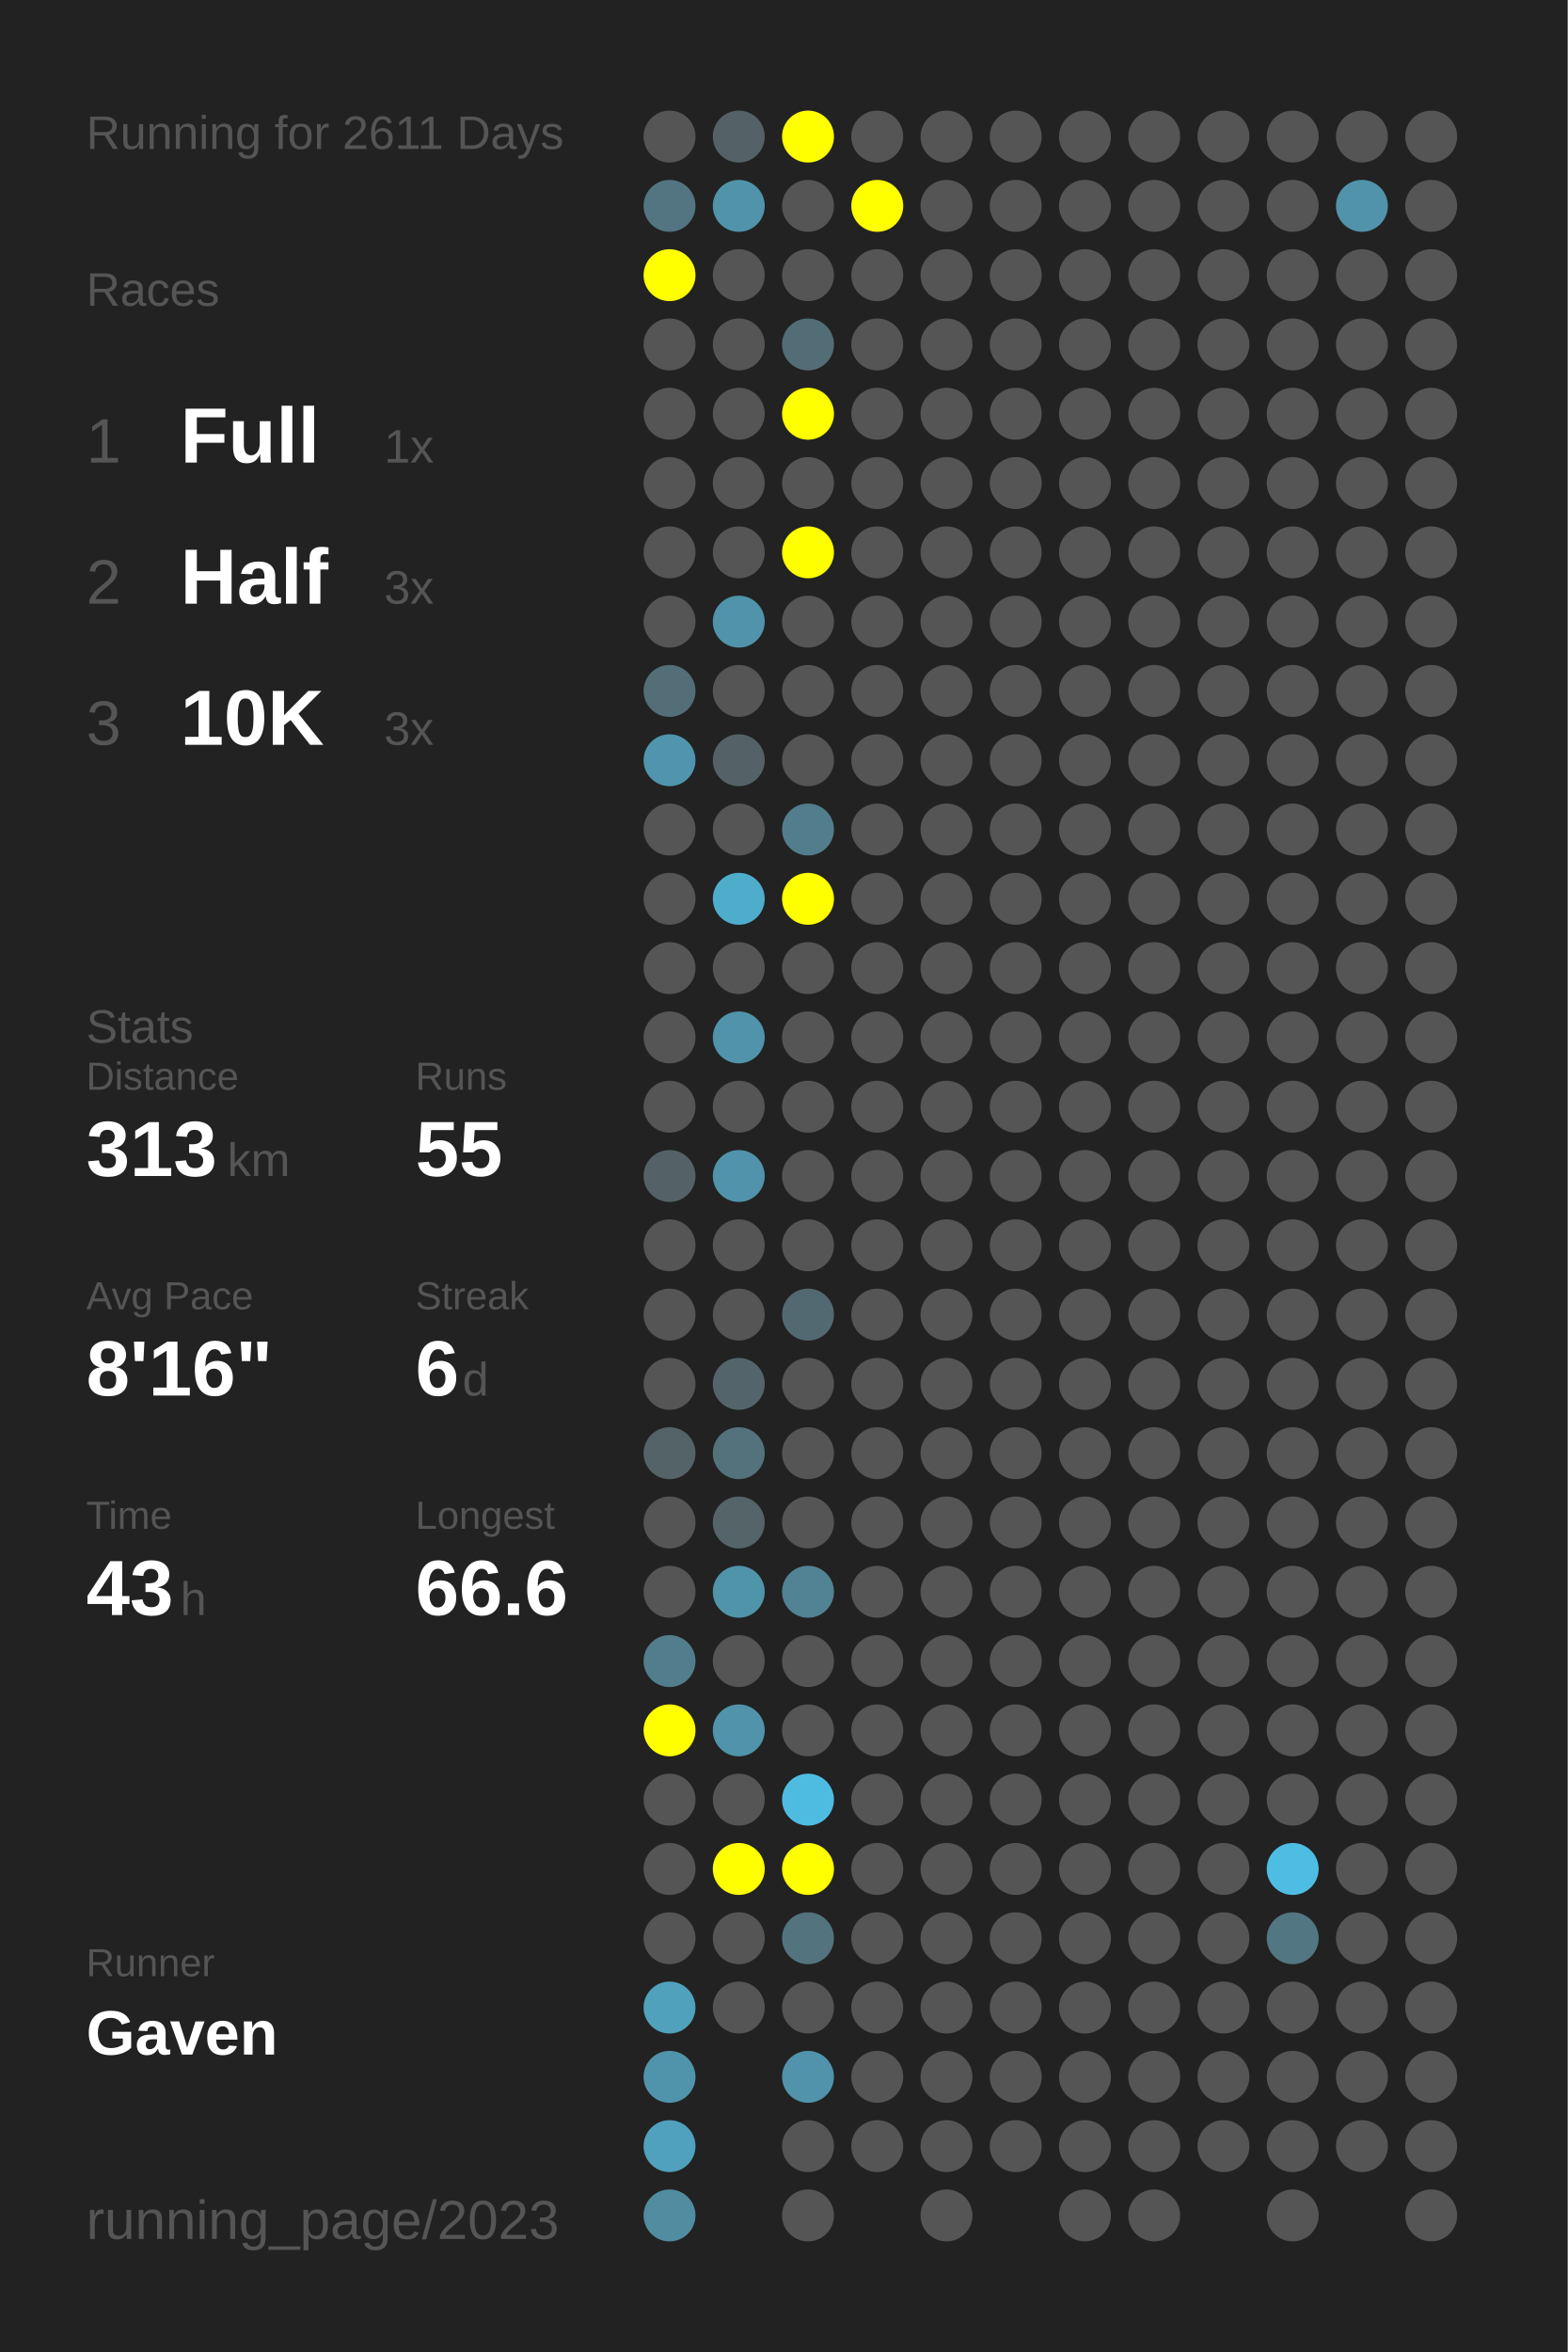
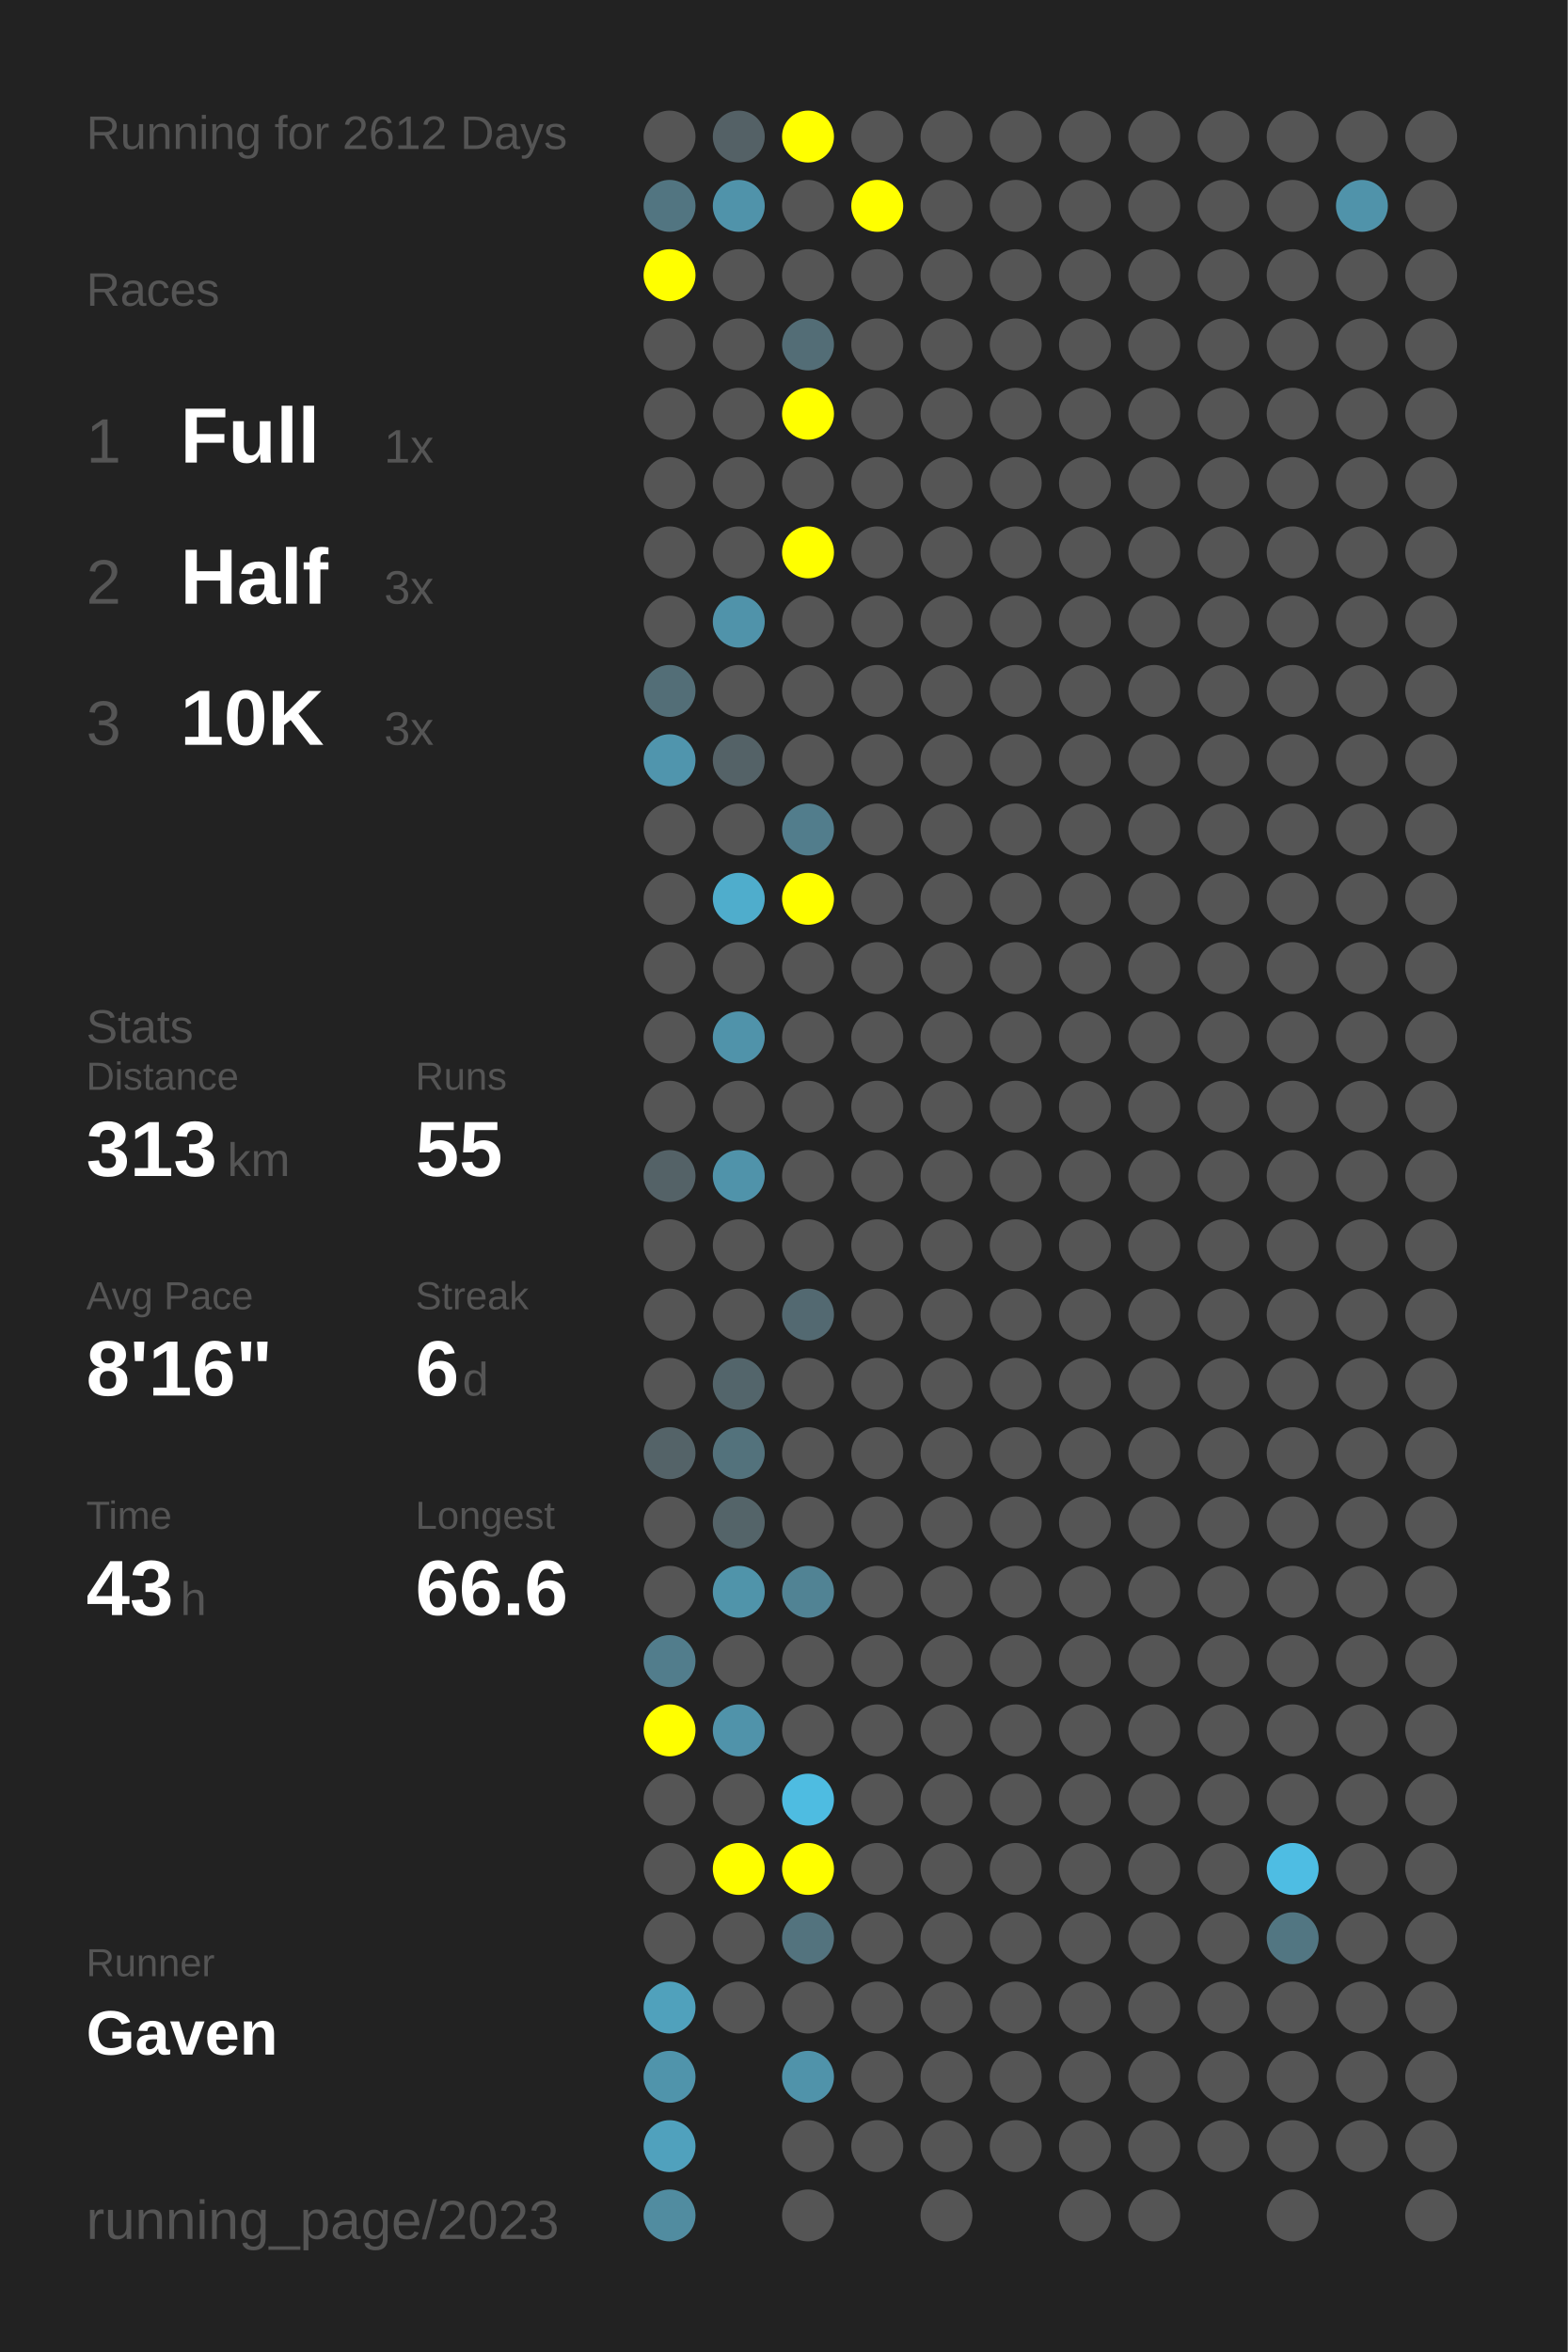
<svg xmlns="http://www.w3.org/2000/svg" baseProfile="full" height="300mm" version="1.1" viewBox="0,0,200,300" width="200mm">
  <defs />
  <rect fill="#222222" height="300" width="200" x="0" y="0" />
-   <text fill="#555555" style="font-size:6px; font-family:Arial;" x="11" y="19">Running for 2611 Days</text>
+   <text fill="#555555" style="font-size:6px; font-family:Arial;" x="11" y="19">Running for 2612 Days</text>
  <text fill="#555555" style="font-size:6px; font-family:Arial;" x="11" y="39">Races</text>
  <text fill="#555555" style="font-size:8px; font-family:Arial;" x="11" y="59">1</text>
  <text fill="#FFFFFF" style="font-size:10px; font-family:Arial; font-weight:bold;" x="23" y="59">Full</text>
  <text fill="#555555" style="font-size:6px; font-family:Arial;" x="49" y="59">1x</text>
  <text fill="#555555" style="font-size:8px; font-family:Arial;" x="11" y="77">2</text>
  <text fill="#FFFFFF" style="font-size:10px; font-family:Arial; font-weight:bold;" x="23" y="77">Half</text>
  <text fill="#555555" style="font-size:6px; font-family:Arial;" x="49" y="77">3x</text>
  <text fill="#555555" style="font-size:8px; font-family:Arial;" x="11" y="95">3</text>
  <text fill="#FFFFFF" style="font-size:10px; font-family:Arial; font-weight:bold;" x="23" y="95">10K</text>
  <text fill="#555555" style="font-size:6px; font-family:Arial;" x="49" y="95">3x</text>
  <text fill="#555555" style="font-size:6px; font-family:Arial;" x="11" y="133">Stats</text>
  <text fill="#555555" style="font-size:5px; font-family:Arial;" x="11" y="139">Distance</text>
  <text fill="#FFFFFF" style="font-size:10px; font-family:Arial; font-weight:bold;" x="11" y="150">313</text>
  <text fill="#555555" style="font-size:6px; font-family:Arial;" x="29" y="150">km</text>
  <text fill="#555555" style="font-size:5px; font-family:Arial;" x="53" y="139">Runs</text>
  <text fill="#FFFFFF" style="font-size:10px; font-family:Arial; font-weight:bold;" x="53" y="150">55</text>
  <text fill="#555555" style="font-size:5px; font-family:Arial;" x="11" y="167">Avg Pace</text>
  <text fill="#FFFFFF" style="font-size:10px; font-family:Arial; font-weight:bold;" x="11" y="178">8'16"</text>
  <text fill="#555555" style="font-size:5px; font-family:Arial;" x="53" y="167">Streak</text>
  <text fill="#FFFFFF" style="font-size:10px; font-family:Arial; font-weight:bold;" x="53" y="178">6</text>
  <text fill="#555555" style="font-size:6px; font-family:Arial;" x="59" y="178">d</text>
  <text fill="#555555" style="font-size:5px; font-family:Arial;" x="11" y="195">Time</text>
  <text fill="#FFFFFF" style="font-size:10px; font-family:Arial; font-weight:bold;" x="11" y="206">43</text>
  <text fill="#555555" style="font-size:6px; font-family:Arial;" x="23" y="206">h</text>
  <text fill="#555555" style="font-size:5px; font-family:Arial;" x="53" y="195">Longest</text>
  <text fill="#FFFFFF" style="font-size:10px; font-family:Arial; font-weight:bold;" x="53" y="206">66.6</text>
  <text fill="#555555" style="font-size:5px; font-family:Arial;" x="11" y="252.065">Runner</text>
  <text fill="#FFFFFF" style="font-size:8px; font-family:Arial; font-weight:bold;" x="11" y="262.065">Gaven</text>
  <text fill="#555555" style="font-size:7px; font-family:Arial;" x="11" y="285.581">running_page/2023</text>
  <circle cx="85.417" cy="17.419" fill="#555555" r="3.312" />
  <circle cx="85.417" cy="26.258" fill="#527581" r="3.312" />
  <circle cx="85.417" cy="35.097" fill="#FFFF00" r="3.312" />
  <circle cx="85.417" cy="43.935" fill="#555555" r="3.312" />
  <circle cx="85.417" cy="52.774" fill="#555555" r="3.312" />
  <circle cx="85.417" cy="61.613" fill="#555555" r="3.312" />
  <circle cx="85.417" cy="70.452" fill="#555555" r="3.312" />
  <circle cx="85.417" cy="79.29" fill="#555555" r="3.312" />
  <circle cx="85.417" cy="88.129" fill="#536e77" r="3.312" />
  <circle cx="85.417" cy="96.968" fill="#5095ad" r="3.312" />
  <circle cx="85.417" cy="105.806" fill="#555555" r="3.312" />
  <circle cx="85.417" cy="114.645" fill="#555555" r="3.312" />
  <circle cx="85.417" cy="123.484" fill="#555555" r="3.312" />
  <circle cx="85.417" cy="132.323" fill="#555555" r="3.312" />
  <circle cx="85.417" cy="141.161" fill="#555555" r="3.312" />
  <circle cx="85.417" cy="150" fill="#546267" r="3.312" />
  <circle cx="85.417" cy="158.839" fill="#555555" r="3.312" />
  <circle cx="85.417" cy="167.677" fill="#555555" r="3.312" />
  <circle cx="85.417" cy="176.516" fill="#555555" r="3.312" />
  <circle cx="85.417" cy="185.355" fill="#546368" r="3.312" />
  <circle cx="85.417" cy="194.194" fill="#555555" r="3.312" />
  <circle cx="85.417" cy="203.032" fill="#555555" r="3.312" />
  <circle cx="85.417" cy="211.871" fill="#527d8c" r="3.312" />
  <circle cx="85.417" cy="220.71" fill="#FFFF00" r="3.312" />
  <circle cx="85.417" cy="229.548" fill="#555555" r="3.312" />
  <circle cx="85.417" cy="238.387" fill="#555555" r="3.312" />
  <circle cx="85.417" cy="247.226" fill="#555555" r="3.312" />
  <circle cx="85.417" cy="256.065" fill="#50a1bc" r="3.312" />
  <circle cx="85.417" cy="264.903" fill="#5094ab" r="3.312" />
  <circle cx="85.417" cy="273.742" fill="#50a1bd" r="3.312" />
  <circle cx="85.417" cy="282.581" fill="#518ca0" r="3.312" />
  <circle cx="94.25" cy="17.419" fill="#546166" r="3.312" />
  <circle cx="94.25" cy="26.258" fill="#5093aa" r="3.312" />
  <circle cx="94.25" cy="35.097" fill="#555555" r="3.312" />
  <circle cx="94.25" cy="43.935" fill="#555555" r="3.312" />
  <circle cx="94.25" cy="52.774" fill="#555555" r="3.312" />
  <circle cx="94.25" cy="61.613" fill="#555555" r="3.312" />
  <circle cx="94.25" cy="70.452" fill="#555555" r="3.312" />
  <circle cx="94.25" cy="79.29" fill="#5093aa" r="3.312" />
  <circle cx="94.25" cy="88.129" fill="#555555" r="3.312" />
  <circle cx="94.25" cy="96.968" fill="#546267" r="3.312" />
  <circle cx="94.25" cy="105.806" fill="#555555" r="3.312" />
  <circle cx="94.25" cy="114.645" fill="#4fadcc" r="3.312" />
  <circle cx="94.25" cy="123.484" fill="#555555" r="3.312" />
  <circle cx="94.25" cy="132.323" fill="#5093aa" r="3.312" />
  <circle cx="94.25" cy="141.161" fill="#555555" r="3.312" />
  <circle cx="94.25" cy="150" fill="#5093aa" r="3.312" />
  <circle cx="94.25" cy="158.839" fill="#555555" r="3.312" />
  <circle cx="94.25" cy="167.677" fill="#555555" r="3.312" />
  <circle cx="94.25" cy="176.516" fill="#53656b" r="3.312" />
  <circle cx="94.25" cy="185.355" fill="#53727c" r="3.312" />
  <circle cx="94.25" cy="194.194" fill="#546469" r="3.312" />
  <circle cx="94.25" cy="203.032" fill="#5094aa" r="3.312" />
  <circle cx="94.25" cy="211.871" fill="#555555" r="3.312" />
  <circle cx="94.25" cy="220.71" fill="#5093aa" r="3.312" />
  <circle cx="94.25" cy="229.548" fill="#555555" r="3.312" />
  <circle cx="94.25" cy="238.387" fill="#FFFF00" r="3.312" />
  <circle cx="94.25" cy="247.226" fill="#555555" r="3.312" />
  <circle cx="94.25" cy="256.065" fill="#555555" r="3.312" />
  <circle cx="103.083" cy="17.419" fill="#FFFF00" r="3.312" />
  <circle cx="103.083" cy="26.258" fill="#555555" r="3.312" />
  <circle cx="103.083" cy="35.097" fill="#555555" r="3.312" />
  <circle cx="103.083" cy="43.935" fill="#536d76" r="3.312" />
  <circle cx="103.083" cy="52.774" fill="#FFFF00" r="3.312" />
  <circle cx="103.083" cy="61.613" fill="#555555" r="3.312" />
  <circle cx="103.083" cy="70.452" fill="#FFFF00" r="3.312" />
  <circle cx="103.083" cy="79.29" fill="#555555" r="3.312" />
  <circle cx="103.083" cy="88.129" fill="#555555" r="3.312" />
  <circle cx="103.083" cy="96.968" fill="#555555" r="3.312" />
  <circle cx="103.083" cy="105.806" fill="#527d8c" r="3.312" />
  <circle cx="103.083" cy="114.645" fill="#FFFF00" r="3.312" />
  <circle cx="103.083" cy="123.484" fill="#555555" r="3.312" />
  <circle cx="103.083" cy="132.323" fill="#555555" r="3.312" />
  <circle cx="103.083" cy="141.161" fill="#555555" r="3.312" />
  <circle cx="103.083" cy="150" fill="#555555" r="3.312" />
  <circle cx="103.083" cy="158.839" fill="#555555" r="3.312" />
  <circle cx="103.083" cy="167.677" fill="#536971" r="3.312" />
  <circle cx="103.083" cy="176.516" fill="#555555" r="3.312" />
  <circle cx="103.083" cy="185.355" fill="#555555" r="3.312" />
  <circle cx="103.083" cy="194.194" fill="#555555" r="3.312" />
  <circle cx="103.083" cy="203.032" fill="#518394" r="3.312" />
  <circle cx="103.083" cy="211.871" fill="#555555" r="3.312" />
  <circle cx="103.083" cy="220.71" fill="#555555" r="3.312" />
  <circle cx="103.083" cy="229.548" fill="#4ebce1" r="3.312" />
  <circle cx="103.083" cy="238.387" fill="#FFFF00" r="3.312" />
  <circle cx="103.083" cy="247.226" fill="#53737e" r="3.312" />
  <circle cx="103.083" cy="256.065" fill="#555555" r="3.312" />
  <circle cx="103.083" cy="264.903" fill="#5093aa" r="3.312" />
  <circle cx="103.083" cy="273.742" fill="#555555" r="3.312" />
  <circle cx="103.083" cy="282.581" fill="#555555" r="3.312" />
  <circle cx="111.917" cy="17.419" fill="#555555" r="3.312" />
  <circle cx="111.917" cy="26.258" fill="#FFFF00" r="3.312" />
  <circle cx="111.917" cy="35.097" fill="#555555" r="3.312" />
  <circle cx="111.917" cy="43.935" fill="#555555" r="3.312" />
  <circle cx="111.917" cy="52.774" fill="#555555" r="3.312" />
  <circle cx="111.917" cy="61.613" fill="#555555" r="3.312" />
  <circle cx="111.917" cy="70.452" fill="#555555" r="3.312" />
  <circle cx="111.917" cy="79.29" fill="#555555" r="3.312" />
  <circle cx="111.917" cy="88.129" fill="#555555" r="3.312" />
  <circle cx="111.917" cy="96.968" fill="#555555" r="3.312" />
  <circle cx="111.917" cy="105.806" fill="#555555" r="3.312" />
  <circle cx="111.917" cy="114.645" fill="#555555" r="3.312" />
  <circle cx="111.917" cy="123.484" fill="#555555" r="3.312" />
  <circle cx="111.917" cy="132.323" fill="#555555" r="3.312" />
  <circle cx="111.917" cy="141.161" fill="#555555" r="3.312" />
  <circle cx="111.917" cy="150" fill="#555555" r="3.312" />
  <circle cx="111.917" cy="158.839" fill="#555555" r="3.312" />
  <circle cx="111.917" cy="167.677" fill="#555555" r="3.312" />
  <circle cx="111.917" cy="176.516" fill="#555555" r="3.312" />
  <circle cx="111.917" cy="185.355" fill="#555555" r="3.312" />
  <circle cx="111.917" cy="194.194" fill="#555555" r="3.312" />
  <circle cx="111.917" cy="203.032" fill="#555555" r="3.312" />
  <circle cx="111.917" cy="211.871" fill="#555555" r="3.312" />
  <circle cx="111.917" cy="220.71" fill="#555555" r="3.312" />
  <circle cx="111.917" cy="229.548" fill="#555555" r="3.312" />
  <circle cx="111.917" cy="238.387" fill="#555555" r="3.312" />
  <circle cx="111.917" cy="247.226" fill="#555555" r="3.312" />
  <circle cx="111.917" cy="256.065" fill="#555555" r="3.312" />
  <circle cx="111.917" cy="264.903" fill="#555555" r="3.312" />
  <circle cx="111.917" cy="273.742" fill="#555555" r="3.312" />
  <circle cx="120.75" cy="17.419" fill="#555555" r="3.312" />
  <circle cx="120.75" cy="26.258" fill="#555555" r="3.312" />
  <circle cx="120.75" cy="35.097" fill="#555555" r="3.312" />
  <circle cx="120.75" cy="43.935" fill="#555555" r="3.312" />
  <circle cx="120.75" cy="52.774" fill="#555555" r="3.312" />
  <circle cx="120.75" cy="61.613" fill="#555555" r="3.312" />
  <circle cx="120.75" cy="70.452" fill="#555555" r="3.312" />
  <circle cx="120.75" cy="79.29" fill="#555555" r="3.312" />
  <circle cx="120.75" cy="88.129" fill="#555555" r="3.312" />
  <circle cx="120.75" cy="96.968" fill="#555555" r="3.312" />
  <circle cx="120.75" cy="105.806" fill="#555555" r="3.312" />
  <circle cx="120.75" cy="114.645" fill="#555555" r="3.312" />
  <circle cx="120.75" cy="123.484" fill="#555555" r="3.312" />
  <circle cx="120.75" cy="132.323" fill="#555555" r="3.312" />
  <circle cx="120.75" cy="141.161" fill="#555555" r="3.312" />
  <circle cx="120.75" cy="150" fill="#555555" r="3.312" />
  <circle cx="120.75" cy="158.839" fill="#555555" r="3.312" />
  <circle cx="120.75" cy="167.677" fill="#555555" r="3.312" />
  <circle cx="120.75" cy="176.516" fill="#555555" r="3.312" />
  <circle cx="120.75" cy="185.355" fill="#555555" r="3.312" />
  <circle cx="120.75" cy="194.194" fill="#555555" r="3.312" />
  <circle cx="120.75" cy="203.032" fill="#555555" r="3.312" />
  <circle cx="120.75" cy="211.871" fill="#555555" r="3.312" />
  <circle cx="120.75" cy="220.71" fill="#555555" r="3.312" />
  <circle cx="120.75" cy="229.548" fill="#555555" r="3.312" />
  <circle cx="120.75" cy="238.387" fill="#555555" r="3.312" />
  <circle cx="120.75" cy="247.226" fill="#555555" r="3.312" />
  <circle cx="120.75" cy="256.065" fill="#555555" r="3.312" />
  <circle cx="120.75" cy="264.903" fill="#555555" r="3.312" />
  <circle cx="120.75" cy="273.742" fill="#555555" r="3.312" />
  <circle cx="120.75" cy="282.581" fill="#555555" r="3.312" />
  <circle cx="129.583" cy="17.419" fill="#555555" r="3.312" />
  <circle cx="129.583" cy="26.258" fill="#555555" r="3.312" />
  <circle cx="129.583" cy="35.097" fill="#555555" r="3.312" />
  <circle cx="129.583" cy="43.935" fill="#555555" r="3.312" />
  <circle cx="129.583" cy="52.774" fill="#555555" r="3.312" />
  <circle cx="129.583" cy="61.613" fill="#555555" r="3.312" />
  <circle cx="129.583" cy="70.452" fill="#555555" r="3.312" />
  <circle cx="129.583" cy="79.29" fill="#555555" r="3.312" />
  <circle cx="129.583" cy="88.129" fill="#555555" r="3.312" />
  <circle cx="129.583" cy="96.968" fill="#555555" r="3.312" />
  <circle cx="129.583" cy="105.806" fill="#555555" r="3.312" />
  <circle cx="129.583" cy="114.645" fill="#555555" r="3.312" />
  <circle cx="129.583" cy="123.484" fill="#555555" r="3.312" />
  <circle cx="129.583" cy="132.323" fill="#555555" r="3.312" />
  <circle cx="129.583" cy="141.161" fill="#555555" r="3.312" />
  <circle cx="129.583" cy="150" fill="#555555" r="3.312" />
  <circle cx="129.583" cy="158.839" fill="#555555" r="3.312" />
  <circle cx="129.583" cy="167.677" fill="#555555" r="3.312" />
  <circle cx="129.583" cy="176.516" fill="#555555" r="3.312" />
  <circle cx="129.583" cy="185.355" fill="#555555" r="3.312" />
  <circle cx="129.583" cy="194.194" fill="#555555" r="3.312" />
  <circle cx="129.583" cy="203.032" fill="#555555" r="3.312" />
  <circle cx="129.583" cy="211.871" fill="#555555" r="3.312" />
  <circle cx="129.583" cy="220.71" fill="#555555" r="3.312" />
  <circle cx="129.583" cy="229.548" fill="#555555" r="3.312" />
  <circle cx="129.583" cy="238.387" fill="#555555" r="3.312" />
  <circle cx="129.583" cy="247.226" fill="#555555" r="3.312" />
  <circle cx="129.583" cy="256.065" fill="#555555" r="3.312" />
  <circle cx="129.583" cy="264.903" fill="#555555" r="3.312" />
  <circle cx="129.583" cy="273.742" fill="#555555" r="3.312" />
  <circle cx="138.417" cy="17.419" fill="#555555" r="3.312" />
  <circle cx="138.417" cy="26.258" fill="#555555" r="3.312" />
  <circle cx="138.417" cy="35.097" fill="#555555" r="3.312" />
  <circle cx="138.417" cy="43.935" fill="#555555" r="3.312" />
  <circle cx="138.417" cy="52.774" fill="#555555" r="3.312" />
  <circle cx="138.417" cy="61.613" fill="#555555" r="3.312" />
  <circle cx="138.417" cy="70.452" fill="#555555" r="3.312" />
  <circle cx="138.417" cy="79.29" fill="#555555" r="3.312" />
  <circle cx="138.417" cy="88.129" fill="#555555" r="3.312" />
  <circle cx="138.417" cy="96.968" fill="#555555" r="3.312" />
  <circle cx="138.417" cy="105.806" fill="#555555" r="3.312" />
  <circle cx="138.417" cy="114.645" fill="#555555" r="3.312" />
  <circle cx="138.417" cy="123.484" fill="#555555" r="3.312" />
  <circle cx="138.417" cy="132.323" fill="#555555" r="3.312" />
  <circle cx="138.417" cy="141.161" fill="#555555" r="3.312" />
  <circle cx="138.417" cy="150" fill="#555555" r="3.312" />
  <circle cx="138.417" cy="158.839" fill="#555555" r="3.312" />
  <circle cx="138.417" cy="167.677" fill="#555555" r="3.312" />
  <circle cx="138.417" cy="176.516" fill="#555555" r="3.312" />
  <circle cx="138.417" cy="185.355" fill="#555555" r="3.312" />
  <circle cx="138.417" cy="194.194" fill="#555555" r="3.312" />
  <circle cx="138.417" cy="203.032" fill="#555555" r="3.312" />
  <circle cx="138.417" cy="211.871" fill="#555555" r="3.312" />
  <circle cx="138.417" cy="220.71" fill="#555555" r="3.312" />
  <circle cx="138.417" cy="229.548" fill="#555555" r="3.312" />
  <circle cx="138.417" cy="238.387" fill="#555555" r="3.312" />
  <circle cx="138.417" cy="247.226" fill="#555555" r="3.312" />
  <circle cx="138.417" cy="256.065" fill="#555555" r="3.312" />
  <circle cx="138.417" cy="264.903" fill="#555555" r="3.312" />
  <circle cx="138.417" cy="273.742" fill="#555555" r="3.312" />
  <circle cx="138.417" cy="282.581" fill="#555555" r="3.312" />
  <circle cx="147.25" cy="17.419" fill="#555555" r="3.312" />
  <circle cx="147.25" cy="26.258" fill="#555555" r="3.312" />
  <circle cx="147.25" cy="35.097" fill="#555555" r="3.312" />
  <circle cx="147.25" cy="43.935" fill="#555555" r="3.312" />
  <circle cx="147.25" cy="52.774" fill="#555555" r="3.312" />
  <circle cx="147.25" cy="61.613" fill="#555555" r="3.312" />
  <circle cx="147.25" cy="70.452" fill="#555555" r="3.312" />
  <circle cx="147.25" cy="79.29" fill="#555555" r="3.312" />
  <circle cx="147.25" cy="88.129" fill="#555555" r="3.312" />
  <circle cx="147.25" cy="96.968" fill="#555555" r="3.312" />
  <circle cx="147.25" cy="105.806" fill="#555555" r="3.312" />
  <circle cx="147.25" cy="114.645" fill="#555555" r="3.312" />
  <circle cx="147.25" cy="123.484" fill="#555555" r="3.312" />
  <circle cx="147.25" cy="132.323" fill="#555555" r="3.312" />
  <circle cx="147.25" cy="141.161" fill="#555555" r="3.312" />
  <circle cx="147.25" cy="150" fill="#555555" r="3.312" />
  <circle cx="147.25" cy="158.839" fill="#555555" r="3.312" />
  <circle cx="147.25" cy="167.677" fill="#555555" r="3.312" />
  <circle cx="147.25" cy="176.516" fill="#555555" r="3.312" />
  <circle cx="147.25" cy="185.355" fill="#555555" r="3.312" />
  <circle cx="147.25" cy="194.194" fill="#555555" r="3.312" />
  <circle cx="147.25" cy="203.032" fill="#555555" r="3.312" />
  <circle cx="147.25" cy="211.871" fill="#555555" r="3.312" />
  <circle cx="147.25" cy="220.71" fill="#555555" r="3.312" />
  <circle cx="147.25" cy="229.548" fill="#555555" r="3.312" />
  <circle cx="147.25" cy="238.387" fill="#555555" r="3.312" />
  <circle cx="147.25" cy="247.226" fill="#555555" r="3.312" />
  <circle cx="147.25" cy="256.065" fill="#555555" r="3.312" />
  <circle cx="147.25" cy="264.903" fill="#555555" r="3.312" />
  <circle cx="147.25" cy="273.742" fill="#555555" r="3.312" />
  <circle cx="147.25" cy="282.581" fill="#555555" r="3.312" />
  <circle cx="156.083" cy="17.419" fill="#555555" r="3.312" />
  <circle cx="156.083" cy="26.258" fill="#555555" r="3.312" />
  <circle cx="156.083" cy="35.097" fill="#555555" r="3.312" />
  <circle cx="156.083" cy="43.935" fill="#555555" r="3.312" />
  <circle cx="156.083" cy="52.774" fill="#555555" r="3.312" />
  <circle cx="156.083" cy="61.613" fill="#555555" r="3.312" />
  <circle cx="156.083" cy="70.452" fill="#555555" r="3.312" />
  <circle cx="156.083" cy="79.29" fill="#555555" r="3.312" />
  <circle cx="156.083" cy="88.129" fill="#555555" r="3.312" />
  <circle cx="156.083" cy="96.968" fill="#555555" r="3.312" />
  <circle cx="156.083" cy="105.806" fill="#555555" r="3.312" />
  <circle cx="156.083" cy="114.645" fill="#555555" r="3.312" />
  <circle cx="156.083" cy="123.484" fill="#555555" r="3.312" />
  <circle cx="156.083" cy="132.323" fill="#555555" r="3.312" />
  <circle cx="156.083" cy="141.161" fill="#555555" r="3.312" />
  <circle cx="156.083" cy="150" fill="#555555" r="3.312" />
  <circle cx="156.083" cy="158.839" fill="#555555" r="3.312" />
  <circle cx="156.083" cy="167.677" fill="#555555" r="3.312" />
  <circle cx="156.083" cy="176.516" fill="#555555" r="3.312" />
  <circle cx="156.083" cy="185.355" fill="#555555" r="3.312" />
  <circle cx="156.083" cy="194.194" fill="#555555" r="3.312" />
  <circle cx="156.083" cy="203.032" fill="#555555" r="3.312" />
  <circle cx="156.083" cy="211.871" fill="#555555" r="3.312" />
  <circle cx="156.083" cy="220.71" fill="#555555" r="3.312" />
  <circle cx="156.083" cy="229.548" fill="#555555" r="3.312" />
  <circle cx="156.083" cy="238.387" fill="#555555" r="3.312" />
  <circle cx="156.083" cy="247.226" fill="#555555" r="3.312" />
  <circle cx="156.083" cy="256.065" fill="#555555" r="3.312" />
  <circle cx="156.083" cy="264.903" fill="#555555" r="3.312" />
  <circle cx="156.083" cy="273.742" fill="#555555" r="3.312" />
  <circle cx="164.917" cy="17.419" fill="#555555" r="3.312" />
  <circle cx="164.917" cy="26.258" fill="#555555" r="3.312" />
  <circle cx="164.917" cy="35.097" fill="#555555" r="3.312" />
  <circle cx="164.917" cy="43.935" fill="#555555" r="3.312" />
  <circle cx="164.917" cy="52.774" fill="#555555" r="3.312" />
  <circle cx="164.917" cy="61.613" fill="#555555" r="3.312" />
  <circle cx="164.917" cy="70.452" fill="#555555" r="3.312" />
  <circle cx="164.917" cy="79.29" fill="#555555" r="3.312" />
  <circle cx="164.917" cy="88.129" fill="#555555" r="3.312" />
  <circle cx="164.917" cy="96.968" fill="#555555" r="3.312" />
  <circle cx="164.917" cy="105.806" fill="#555555" r="3.312" />
  <circle cx="164.917" cy="114.645" fill="#555555" r="3.312" />
  <circle cx="164.917" cy="123.484" fill="#555555" r="3.312" />
  <circle cx="164.917" cy="132.323" fill="#555555" r="3.312" />
  <circle cx="164.917" cy="141.161" fill="#555555" r="3.312" />
  <circle cx="164.917" cy="150" fill="#555555" r="3.312" />
  <circle cx="164.917" cy="158.839" fill="#555555" r="3.312" />
  <circle cx="164.917" cy="167.677" fill="#555555" r="3.312" />
  <circle cx="164.917" cy="176.516" fill="#555555" r="3.312" />
  <circle cx="164.917" cy="185.355" fill="#555555" r="3.312" />
  <circle cx="164.917" cy="194.194" fill="#555555" r="3.312" />
  <circle cx="164.917" cy="203.032" fill="#555555" r="3.312" />
  <circle cx="164.917" cy="211.871" fill="#555555" r="3.312" />
  <circle cx="164.917" cy="220.71" fill="#555555" r="3.312" />
  <circle cx="164.917" cy="229.548" fill="#555555" r="3.312" />
  <circle cx="164.917" cy="238.387" fill="#4ebde3" r="3.312" />
  <circle cx="164.917" cy="247.226" fill="#527682" r="3.312" />
  <circle cx="164.917" cy="256.065" fill="#555555" r="3.312" />
  <circle cx="164.917" cy="264.903" fill="#555555" r="3.312" />
  <circle cx="164.917" cy="273.742" fill="#555555" r="3.312" />
  <circle cx="164.917" cy="282.581" fill="#555555" r="3.312" />
  <circle cx="173.75" cy="17.419" fill="#555555" r="3.312" />
  <circle cx="173.75" cy="26.258" fill="#5093aa" r="3.312" />
  <circle cx="173.75" cy="35.097" fill="#555555" r="3.312" />
  <circle cx="173.75" cy="43.935" fill="#555555" r="3.312" />
  <circle cx="173.75" cy="52.774" fill="#555555" r="3.312" />
  <circle cx="173.75" cy="61.613" fill="#555555" r="3.312" />
  <circle cx="173.75" cy="70.452" fill="#555555" r="3.312" />
  <circle cx="173.75" cy="79.29" fill="#555555" r="3.312" />
  <circle cx="173.75" cy="88.129" fill="#555555" r="3.312" />
  <circle cx="173.75" cy="96.968" fill="#555555" r="3.312" />
  <circle cx="173.75" cy="105.806" fill="#555555" r="3.312" />
  <circle cx="173.75" cy="114.645" fill="#555555" r="3.312" />
  <circle cx="173.75" cy="123.484" fill="#555555" r="3.312" />
  <circle cx="173.75" cy="132.323" fill="#555555" r="3.312" />
  <circle cx="173.75" cy="141.161" fill="#555555" r="3.312" />
  <circle cx="173.75" cy="150" fill="#555555" r="3.312" />
  <circle cx="173.75" cy="158.839" fill="#555555" r="3.312" />
  <circle cx="173.75" cy="167.677" fill="#555555" r="3.312" />
  <circle cx="173.75" cy="176.516" fill="#555555" r="3.312" />
  <circle cx="173.75" cy="185.355" fill="#555555" r="3.312" />
  <circle cx="173.75" cy="194.194" fill="#555555" r="3.312" />
  <circle cx="173.75" cy="203.032" fill="#555555" r="3.312" />
  <circle cx="173.75" cy="211.871" fill="#555555" r="3.312" />
  <circle cx="173.75" cy="220.71" fill="#555555" r="3.312" />
  <circle cx="173.75" cy="229.548" fill="#555555" r="3.312" />
  <circle cx="173.75" cy="238.387" fill="#555555" r="3.312" />
  <circle cx="173.75" cy="247.226" fill="#555555" r="3.312" />
  <circle cx="173.75" cy="256.065" fill="#555555" r="3.312" />
  <circle cx="173.75" cy="264.903" fill="#555555" r="3.312" />
  <circle cx="173.75" cy="273.742" fill="#555555" r="3.312" />
  <circle cx="182.583" cy="17.419" fill="#555555" r="3.312" />
  <circle cx="182.583" cy="26.258" fill="#555555" r="3.312" />
  <circle cx="182.583" cy="35.097" fill="#555555" r="3.312" />
  <circle cx="182.583" cy="43.935" fill="#555555" r="3.312" />
  <circle cx="182.583" cy="52.774" fill="#555555" r="3.312" />
  <circle cx="182.583" cy="61.613" fill="#555555" r="3.312" />
  <circle cx="182.583" cy="70.452" fill="#555555" r="3.312" />
  <circle cx="182.583" cy="79.29" fill="#555555" r="3.312" />
  <circle cx="182.583" cy="88.129" fill="#555555" r="3.312" />
  <circle cx="182.583" cy="96.968" fill="#555555" r="3.312" />
  <circle cx="182.583" cy="105.806" fill="#555555" r="3.312" />
  <circle cx="182.583" cy="114.645" fill="#555555" r="3.312" />
  <circle cx="182.583" cy="123.484" fill="#555555" r="3.312" />
  <circle cx="182.583" cy="132.323" fill="#555555" r="3.312" />
  <circle cx="182.583" cy="141.161" fill="#555555" r="3.312" />
  <circle cx="182.583" cy="150" fill="#555555" r="3.312" />
  <circle cx="182.583" cy="158.839" fill="#555555" r="3.312" />
  <circle cx="182.583" cy="167.677" fill="#555555" r="3.312" />
  <circle cx="182.583" cy="176.516" fill="#555555" r="3.312" />
  <circle cx="182.583" cy="185.355" fill="#555555" r="3.312" />
  <circle cx="182.583" cy="194.194" fill="#555555" r="3.312" />
  <circle cx="182.583" cy="203.032" fill="#555555" r="3.312" />
  <circle cx="182.583" cy="211.871" fill="#555555" r="3.312" />
  <circle cx="182.583" cy="220.71" fill="#555555" r="3.312" />
  <circle cx="182.583" cy="229.548" fill="#555555" r="3.312" />
  <circle cx="182.583" cy="238.387" fill="#555555" r="3.312" />
  <circle cx="182.583" cy="247.226" fill="#555555" r="3.312" />
  <circle cx="182.583" cy="256.065" fill="#555555" r="3.312" />
  <circle cx="182.583" cy="264.903" fill="#555555" r="3.312" />
  <circle cx="182.583" cy="273.742" fill="#555555" r="3.312" />
  <circle cx="182.583" cy="282.581" fill="#555555" r="3.312" />
</svg>
